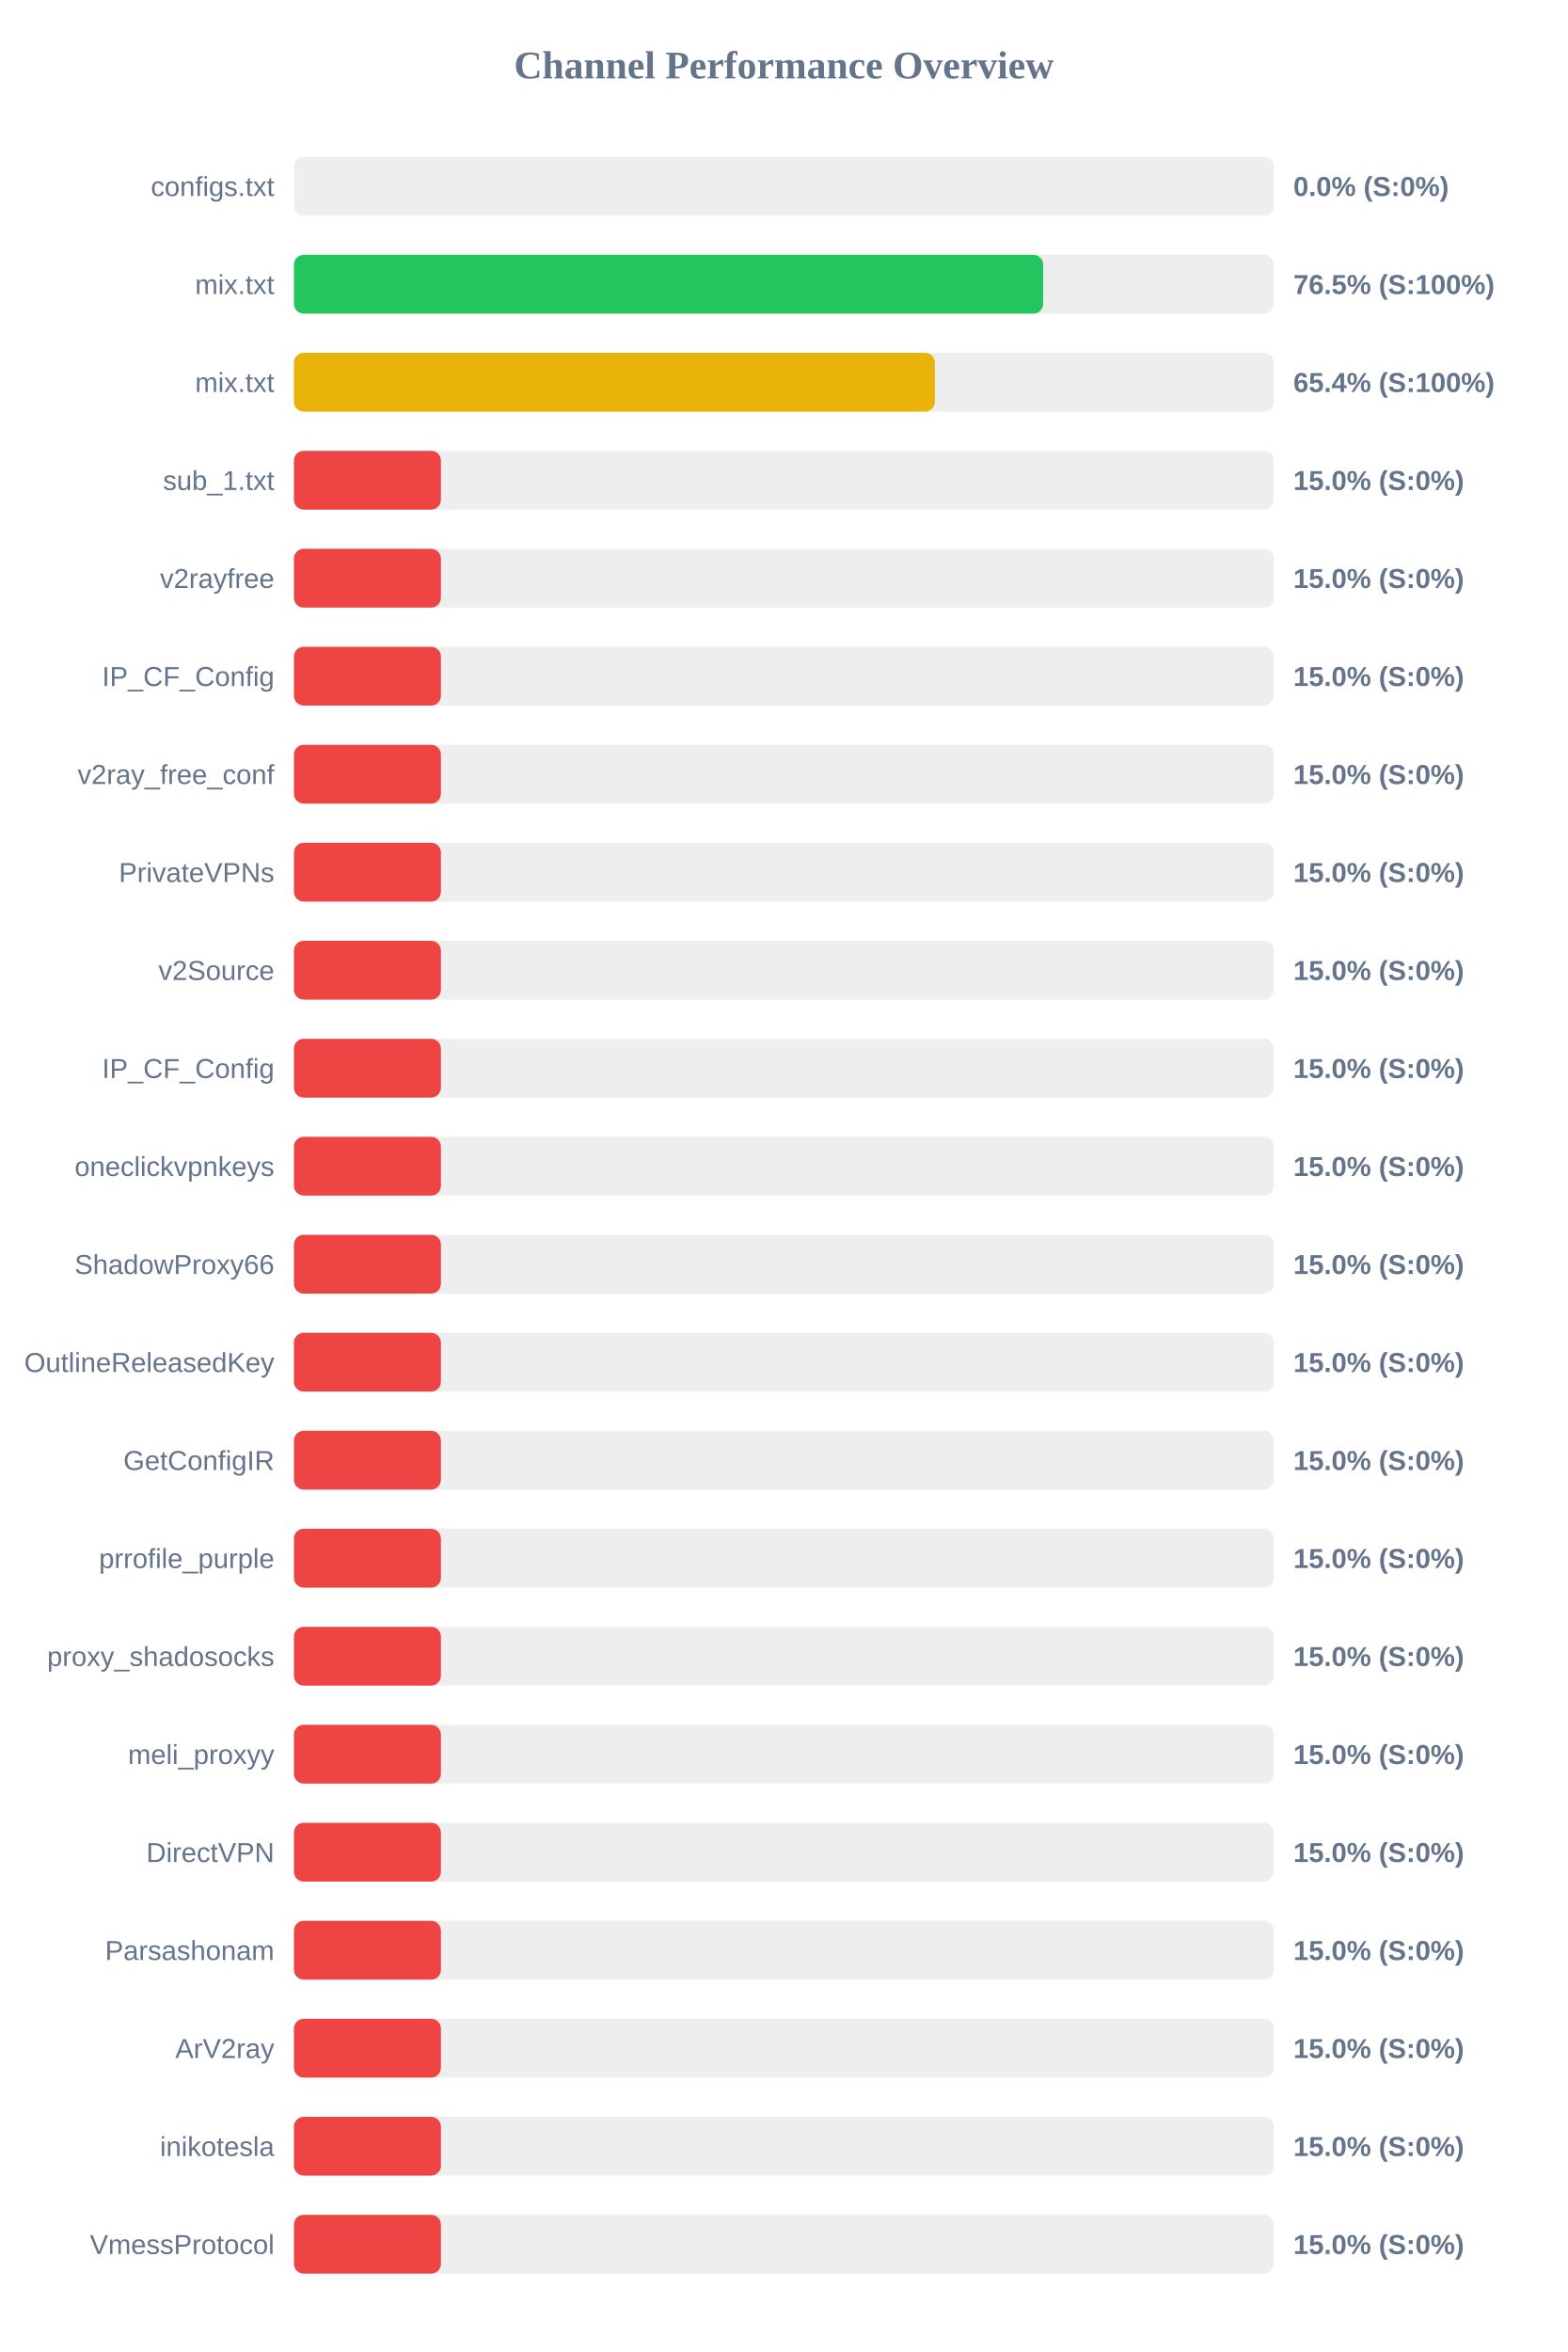
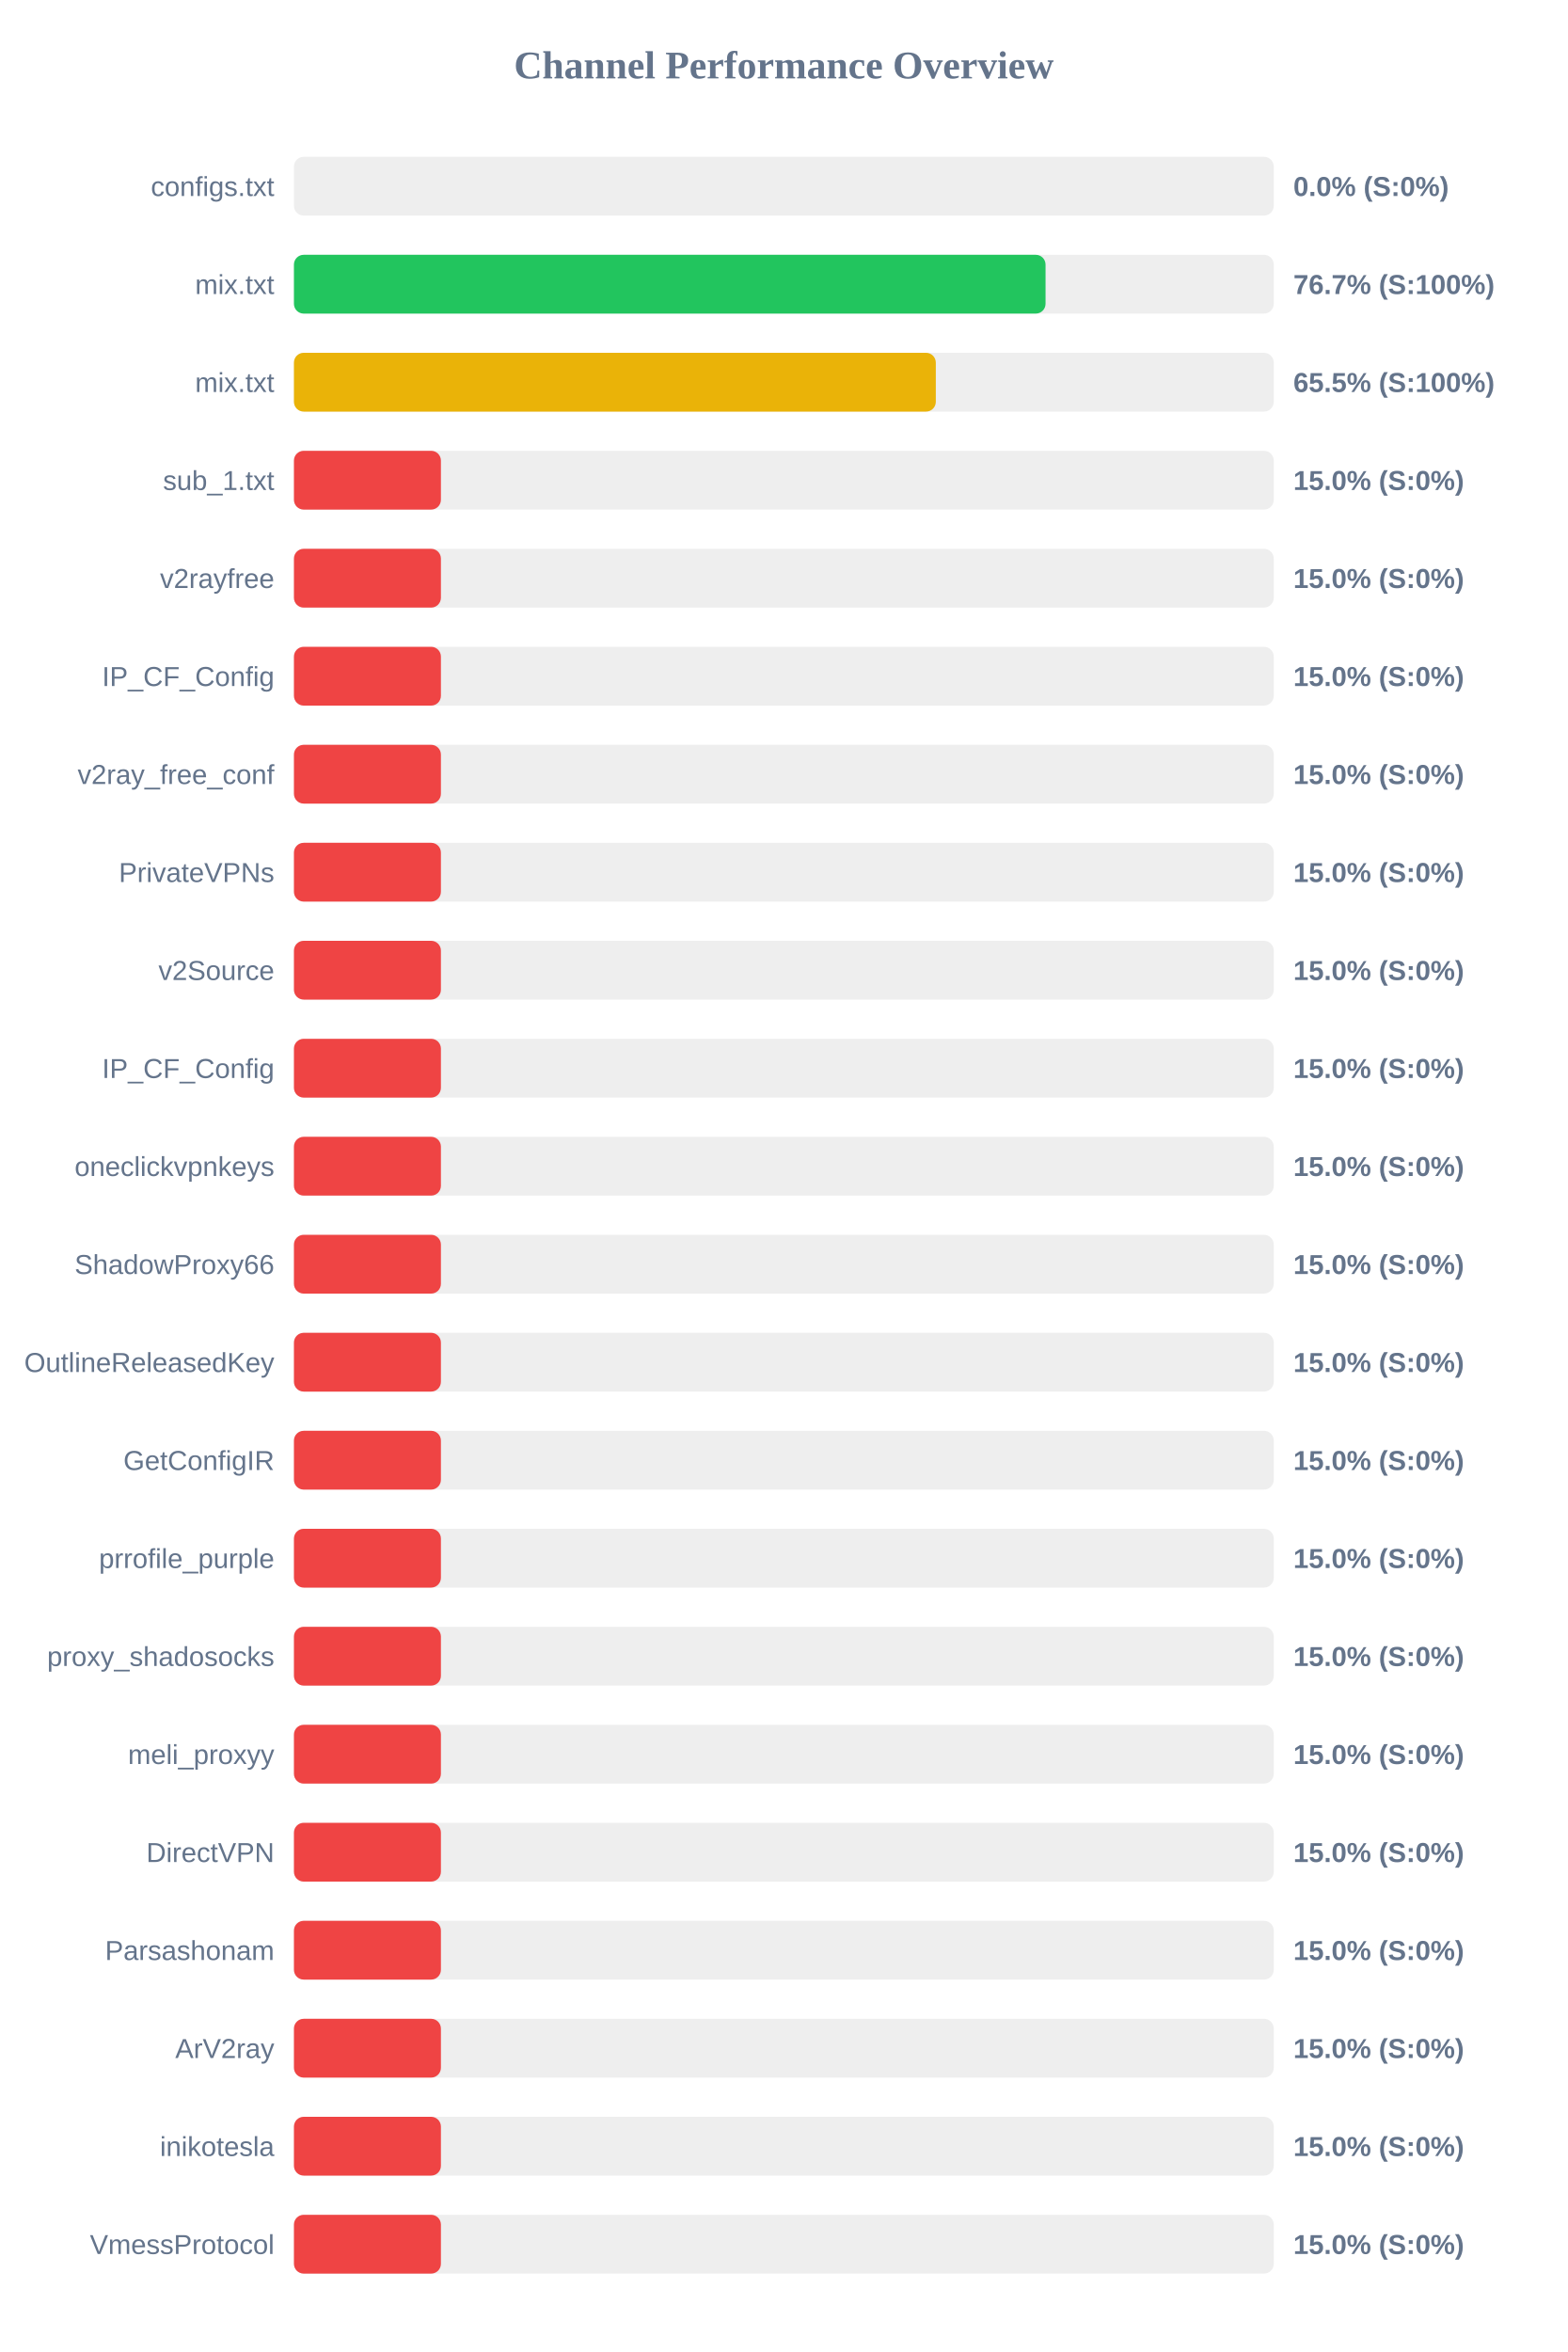
<svg xmlns="http://www.w3.org/2000/svg" width="800" height="1200" version="1.1">
  <style>
        .row { font: 14px Arial; fill: #64748b; }
        .score { font: bold 14px Arial; fill: #64748b; }
    </style>
  <text x="400" y="40" text-anchor="middle" font-size="20px" font-weight="bold" fill="#64748b">Channel Performance Overview</text>
  <rect x="150" y="80" width="500" height="30" fill="#eee" rx="5" />
  <rect x="150" y="80" width="0.0" height="30" fill="#ef4444" rx="5" />
  <text x="140" y="100" text-anchor="end" class="row">configs.txt</text>
  <text x="660" y="100" text-anchor="start" class="score">0.0% (S:0%)</text>
  <rect x="150" y="130" width="500" height="30" fill="#eee" rx="5" />
-   <rect x="150" y="130" width="382.35" height="30" fill="#22c55e" rx="5" />
+   <rect x="150" y="130" width="383.55" height="30" fill="#22c55e" rx="5" />
  <text x="140" y="150" text-anchor="end" class="row">mix.txt</text>
-   <text x="660" y="150" text-anchor="start" class="score">76.5% (S:100%)</text>
+   <text x="660" y="150" text-anchor="start" class="score">76.7% (S:100%)</text>
  <rect x="150" y="180" width="500" height="30" fill="#eee" rx="5" />
-   <rect x="150" y="180" width="327.05" height="30" fill="#eab308" rx="5" />
+   <rect x="150" y="180" width="327.55" height="30" fill="#eab308" rx="5" />
  <text x="140" y="200" text-anchor="end" class="row">mix.txt</text>
-   <text x="660" y="200" text-anchor="start" class="score">65.4% (S:100%)</text>
+   <text x="660" y="200" text-anchor="start" class="score">65.5% (S:100%)</text>
  <rect x="150" y="230" width="500" height="30" fill="#eee" rx="5" />
  <rect x="150" y="230" width="75.0" height="30" fill="#ef4444" rx="5" />
  <text x="140" y="250" text-anchor="end" class="row">sub_1.txt</text>
  <text x="660" y="250" text-anchor="start" class="score">15.0% (S:0%)</text>
  <rect x="150" y="280" width="500" height="30" fill="#eee" rx="5" />
  <rect x="150" y="280" width="75.0" height="30" fill="#ef4444" rx="5" />
  <text x="140" y="300" text-anchor="end" class="row">v2rayfree</text>
  <text x="660" y="300" text-anchor="start" class="score">15.0% (S:0%)</text>
  <rect x="150" y="330" width="500" height="30" fill="#eee" rx="5" />
  <rect x="150" y="330" width="75.0" height="30" fill="#ef4444" rx="5" />
  <text x="140" y="350" text-anchor="end" class="row">IP_CF_Config</text>
  <text x="660" y="350" text-anchor="start" class="score">15.0% (S:0%)</text>
  <rect x="150" y="380" width="500" height="30" fill="#eee" rx="5" />
  <rect x="150" y="380" width="75.0" height="30" fill="#ef4444" rx="5" />
  <text x="140" y="400" text-anchor="end" class="row">v2ray_free_conf</text>
  <text x="660" y="400" text-anchor="start" class="score">15.0% (S:0%)</text>
  <rect x="150" y="430" width="500" height="30" fill="#eee" rx="5" />
  <rect x="150" y="430" width="75.0" height="30" fill="#ef4444" rx="5" />
  <text x="140" y="450" text-anchor="end" class="row">PrivateVPNs</text>
  <text x="660" y="450" text-anchor="start" class="score">15.0% (S:0%)</text>
  <rect x="150" y="480" width="500" height="30" fill="#eee" rx="5" />
  <rect x="150" y="480" width="75.0" height="30" fill="#ef4444" rx="5" />
  <text x="140" y="500" text-anchor="end" class="row">v2Source</text>
  <text x="660" y="500" text-anchor="start" class="score">15.0% (S:0%)</text>
  <rect x="150" y="530" width="500" height="30" fill="#eee" rx="5" />
  <rect x="150" y="530" width="75.0" height="30" fill="#ef4444" rx="5" />
  <text x="140" y="550" text-anchor="end" class="row">IP_CF_Config</text>
  <text x="660" y="550" text-anchor="start" class="score">15.0% (S:0%)</text>
  <rect x="150" y="580" width="500" height="30" fill="#eee" rx="5" />
  <rect x="150" y="580" width="75.0" height="30" fill="#ef4444" rx="5" />
  <text x="140" y="600" text-anchor="end" class="row">oneclickvpnkeys</text>
  <text x="660" y="600" text-anchor="start" class="score">15.0% (S:0%)</text>
  <rect x="150" y="630" width="500" height="30" fill="#eee" rx="5" />
  <rect x="150" y="630" width="75.0" height="30" fill="#ef4444" rx="5" />
  <text x="140" y="650" text-anchor="end" class="row">ShadowProxy66</text>
  <text x="660" y="650" text-anchor="start" class="score">15.0% (S:0%)</text>
  <rect x="150" y="680" width="500" height="30" fill="#eee" rx="5" />
  <rect x="150" y="680" width="75.0" height="30" fill="#ef4444" rx="5" />
  <text x="140" y="700" text-anchor="end" class="row">OutlineReleasedKey</text>
  <text x="660" y="700" text-anchor="start" class="score">15.0% (S:0%)</text>
  <rect x="150" y="730" width="500" height="30" fill="#eee" rx="5" />
  <rect x="150" y="730" width="75.0" height="30" fill="#ef4444" rx="5" />
  <text x="140" y="750" text-anchor="end" class="row">GetConfigIR</text>
  <text x="660" y="750" text-anchor="start" class="score">15.0% (S:0%)</text>
  <rect x="150" y="780" width="500" height="30" fill="#eee" rx="5" />
  <rect x="150" y="780" width="75.0" height="30" fill="#ef4444" rx="5" />
  <text x="140" y="800" text-anchor="end" class="row">prrofile_purple</text>
  <text x="660" y="800" text-anchor="start" class="score">15.0% (S:0%)</text>
  <rect x="150" y="830" width="500" height="30" fill="#eee" rx="5" />
  <rect x="150" y="830" width="75.0" height="30" fill="#ef4444" rx="5" />
  <text x="140" y="850" text-anchor="end" class="row">proxy_shadosocks</text>
  <text x="660" y="850" text-anchor="start" class="score">15.0% (S:0%)</text>
  <rect x="150" y="880" width="500" height="30" fill="#eee" rx="5" />
  <rect x="150" y="880" width="75.0" height="30" fill="#ef4444" rx="5" />
  <text x="140" y="900" text-anchor="end" class="row">meli_proxyy</text>
  <text x="660" y="900" text-anchor="start" class="score">15.0% (S:0%)</text>
  <rect x="150" y="930" width="500" height="30" fill="#eee" rx="5" />
  <rect x="150" y="930" width="75.0" height="30" fill="#ef4444" rx="5" />
  <text x="140" y="950" text-anchor="end" class="row">DirectVPN</text>
  <text x="660" y="950" text-anchor="start" class="score">15.0% (S:0%)</text>
  <rect x="150" y="980" width="500" height="30" fill="#eee" rx="5" />
  <rect x="150" y="980" width="75.0" height="30" fill="#ef4444" rx="5" />
  <text x="140" y="1000" text-anchor="end" class="row">Parsashonam</text>
  <text x="660" y="1000" text-anchor="start" class="score">15.0% (S:0%)</text>
  <rect x="150" y="1030" width="500" height="30" fill="#eee" rx="5" />
  <rect x="150" y="1030" width="75.0" height="30" fill="#ef4444" rx="5" />
  <text x="140" y="1050" text-anchor="end" class="row">ArV2ray</text>
  <text x="660" y="1050" text-anchor="start" class="score">15.0% (S:0%)</text>
  <rect x="150" y="1080" width="500" height="30" fill="#eee" rx="5" />
  <rect x="150" y="1080" width="75.0" height="30" fill="#ef4444" rx="5" />
  <text x="140" y="1100" text-anchor="end" class="row">inikotesla</text>
  <text x="660" y="1100" text-anchor="start" class="score">15.0% (S:0%)</text>
  <rect x="150" y="1130" width="500" height="30" fill="#eee" rx="5" />
  <rect x="150" y="1130" width="75.0" height="30" fill="#ef4444" rx="5" />
  <text x="140" y="1150" text-anchor="end" class="row">VmessProtocol</text>
  <text x="660" y="1150" text-anchor="start" class="score">15.0% (S:0%)</text>
</svg>
